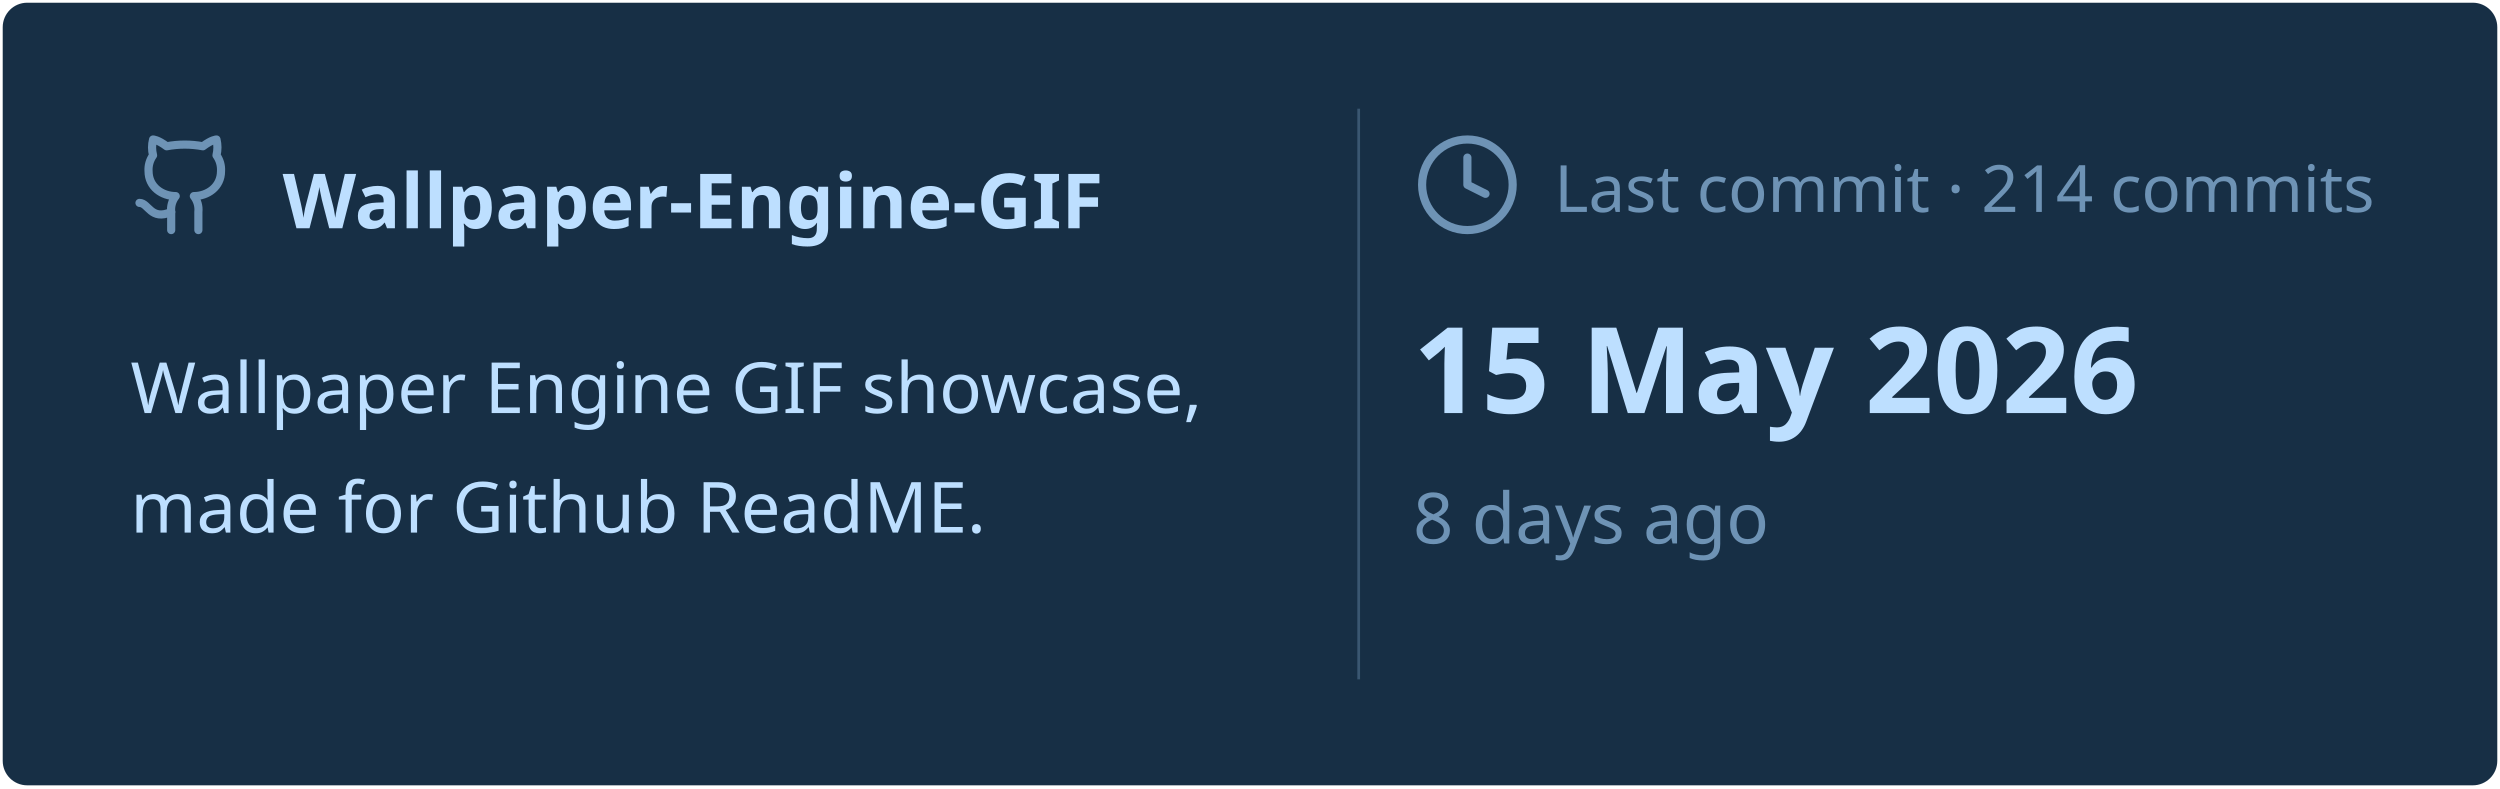
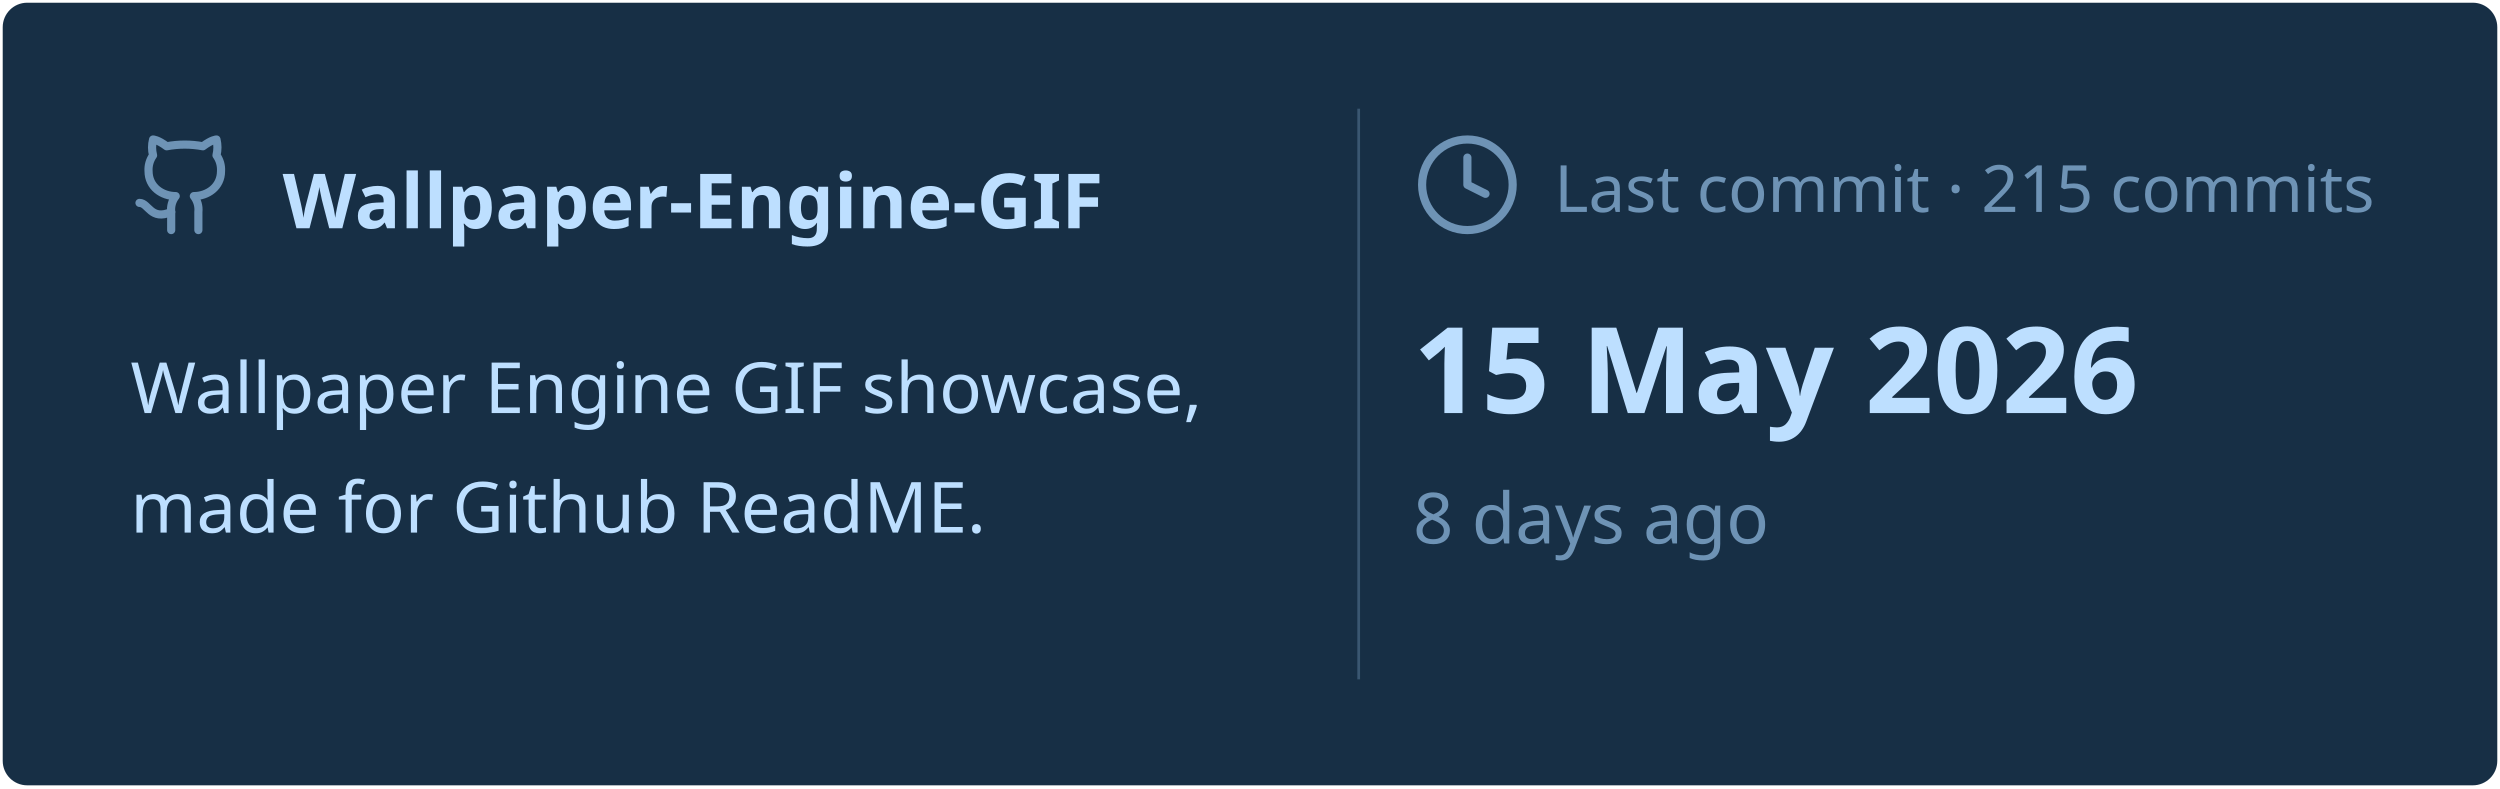
<svg xmlns="http://www.w3.org/2000/svg" viewBox="0 0 460 145" width="460px" height="145px">
  <rect stroke="#000000" stroke-opacity="0" fill="#172F45" rx="4.5" x="0.5" y="0.5" width="459" height="144" />
  <g transform="translate(24, 42)">
    <svg x="0" y="-18" width="20" height="20" viewBox="0 0 24 24" fill="none" stroke="#6E93B5" stroke-width="1.8" stroke-linecap="round" stroke-linejoin="round">
      <path d="M15 22v-4a4.8 4.8 0 0 0-1-3.5c3 0 6-2 6-5.5.08-1.25-.27-2.48-1-3.5.28-1.15.28-2.35 0-3.5 0 0-1 0-3 1.5-2.64-.5-5.36-.5-8 0C6 2 5 2 5 2c-.3 1.15-.3 2.35 0 3.5A5.403 5.403 0 0 0 4 9c0 3.5 3 5.5 6 5.5-.39.49-.68 1.05-.85 1.65-.17.6-.22 1.23-.15 1.85v4" />
      <path d="M9 18c-4.51 2-5-2-7-2" />
    </svg>
    <text x="28" y="0" font-family="&quot;Segoe UI&quot;, Ubuntu, sans-serif" font-size="14" font-weight="700" fill="#BDDFFF">Wallpaper-Engine-GIF</text>
  </g>
  <text x="24" y="76" font-family="&quot;Segoe UI&quot;, Ubuntu, sans-serif" font-size="13" font-weight="400" fill="#BDDFFF">Wallpaper Engine GIF showcase,</text>
  <text x="24" y="98" font-family="&quot;Segoe UI&quot;, Ubuntu, sans-serif" font-size="13" font-weight="400" fill="#BDDFFF">made for Github ReadME.</text>
  <line x1="250" y1="20" x2="250" y2="125" stroke="#6E93B5" stroke-width="0.5" stroke-opacity="0.4" />
  <svg x="260" y="24" width="20" height="20" viewBox="0 0 24 24" fill="none" stroke="#6E93B5" stroke-width="1.8" stroke-linecap="round" stroke-linejoin="round">
    <circle cx="12" cy="12" r="10" />
    <polyline points="12 6 12 12 16 14" />
  </svg>
-   <text x="286" y="39" font-family="&quot;Segoe UI&quot;, Ubuntu, sans-serif" font-size="12" font-weight="400" fill="#6E93B5">Last commit · 214 commits</text>
+   <text x="286" y="39" font-family="&quot;Segoe UI&quot;, Ubuntu, sans-serif" font-size="12" font-weight="400" fill="#6E93B5">Last commit · 215 commits</text>
  <text x="260" y="76" font-family="&quot;Segoe UI&quot;, Ubuntu, sans-serif" font-size="22" font-weight="700" fill="#BDDFFF">15 May 2026</text>
  <text x="260" y="100" font-family="&quot;Segoe UI&quot;, Ubuntu, sans-serif" font-size="13" font-weight="400" fill="#6E93B5">8 days ago</text>
</svg>
